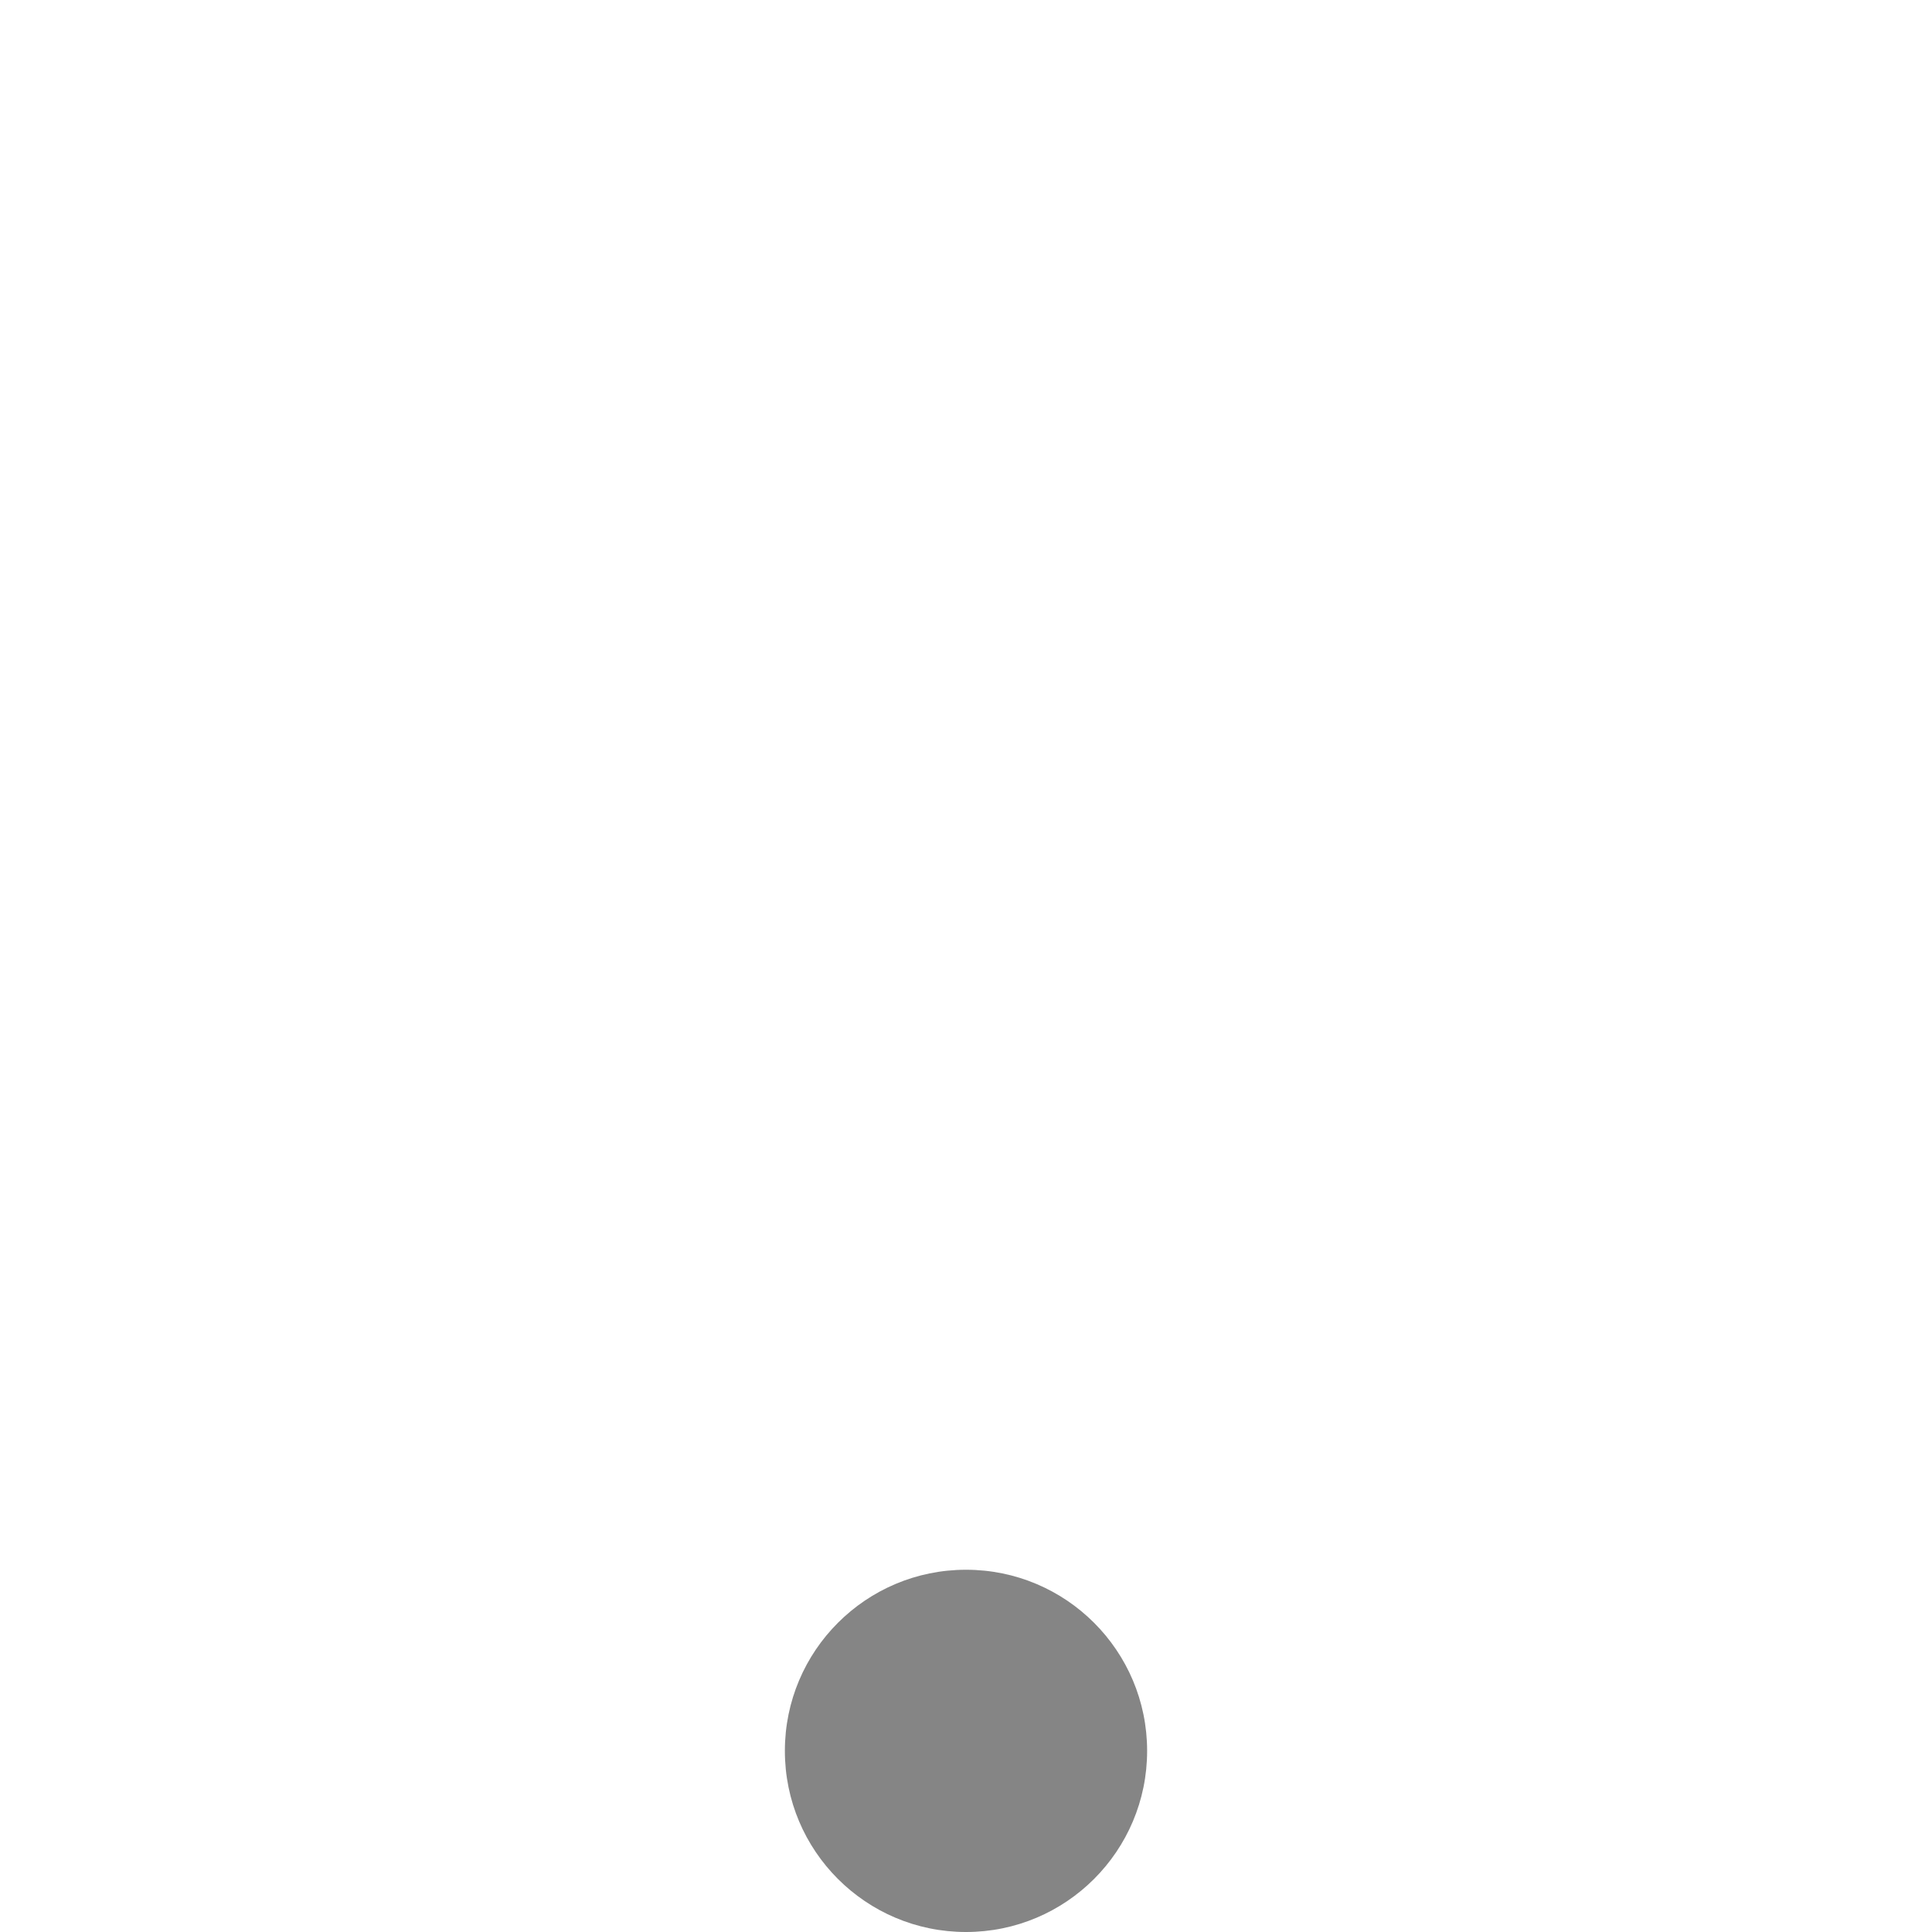
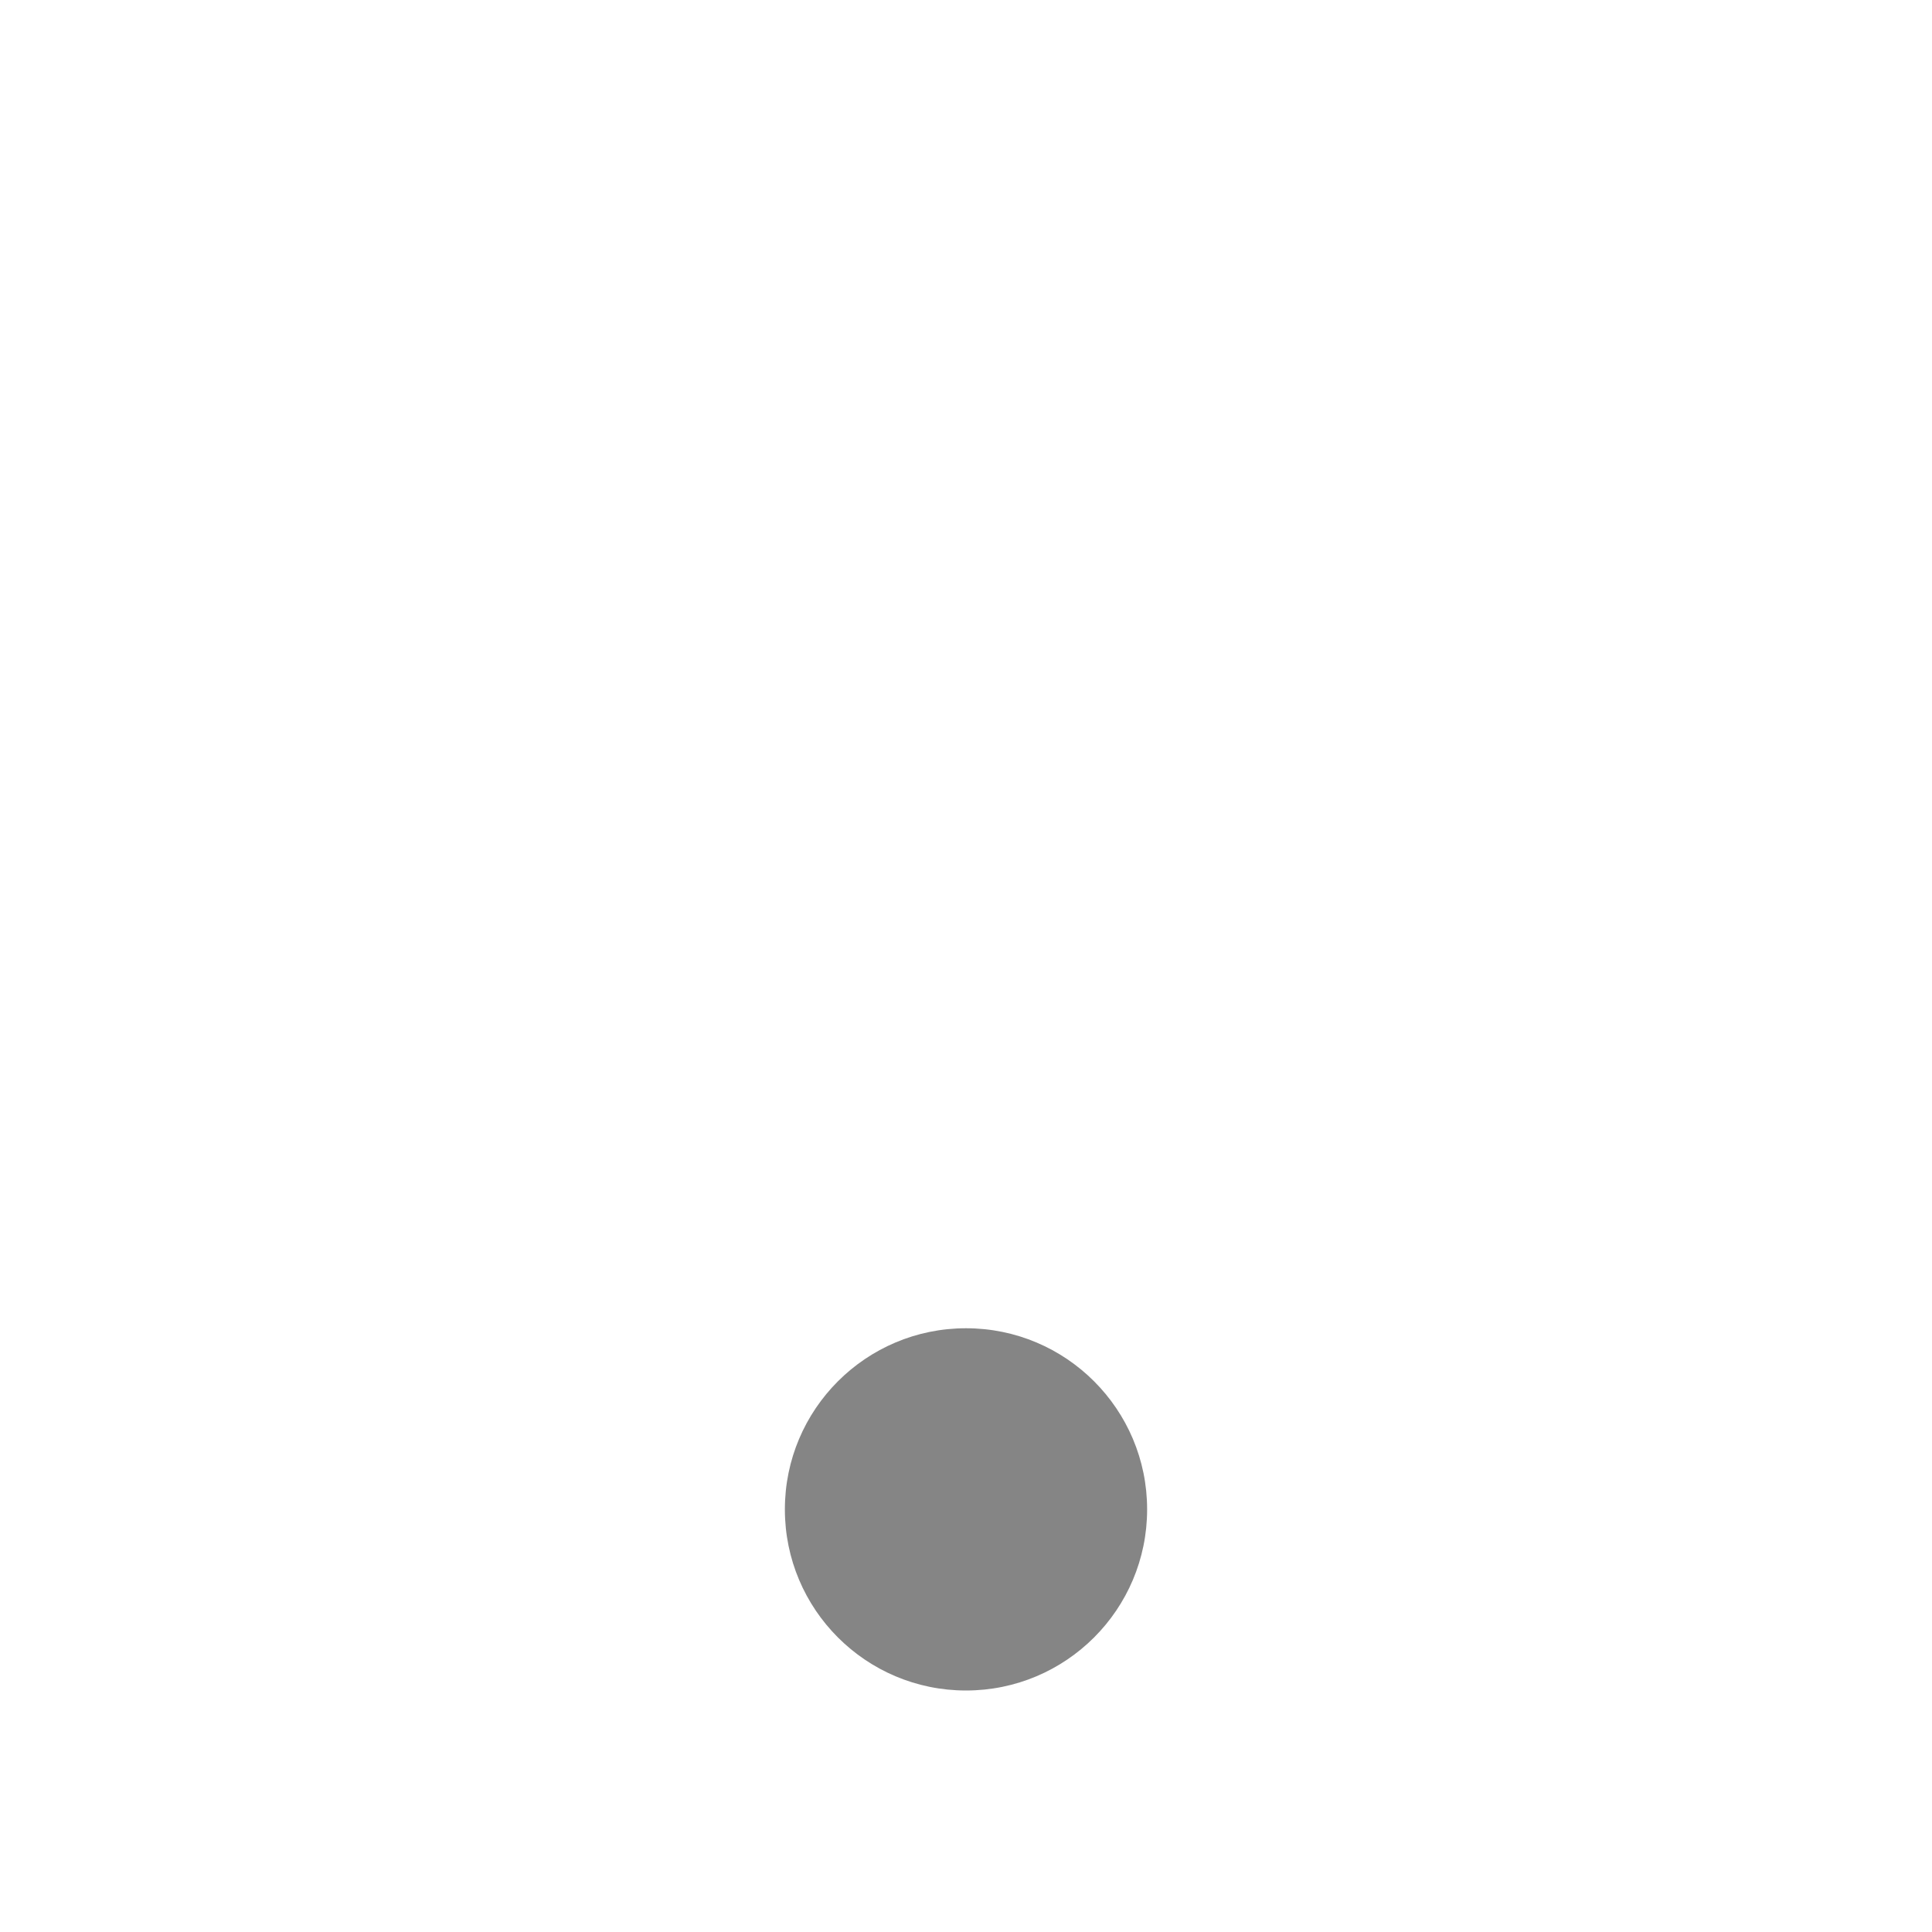
<svg xmlns="http://www.w3.org/2000/svg" viewBox="0 0 16 16" width="16" height="16" fill="#858585" fill-opacity="1">
-   <path d="M8 13A1 1 0 008 16 1 1 0 008 13" />
+   <path d="M8 11A1 1 0 008 14 1 1 0 008 11" />
</svg>
